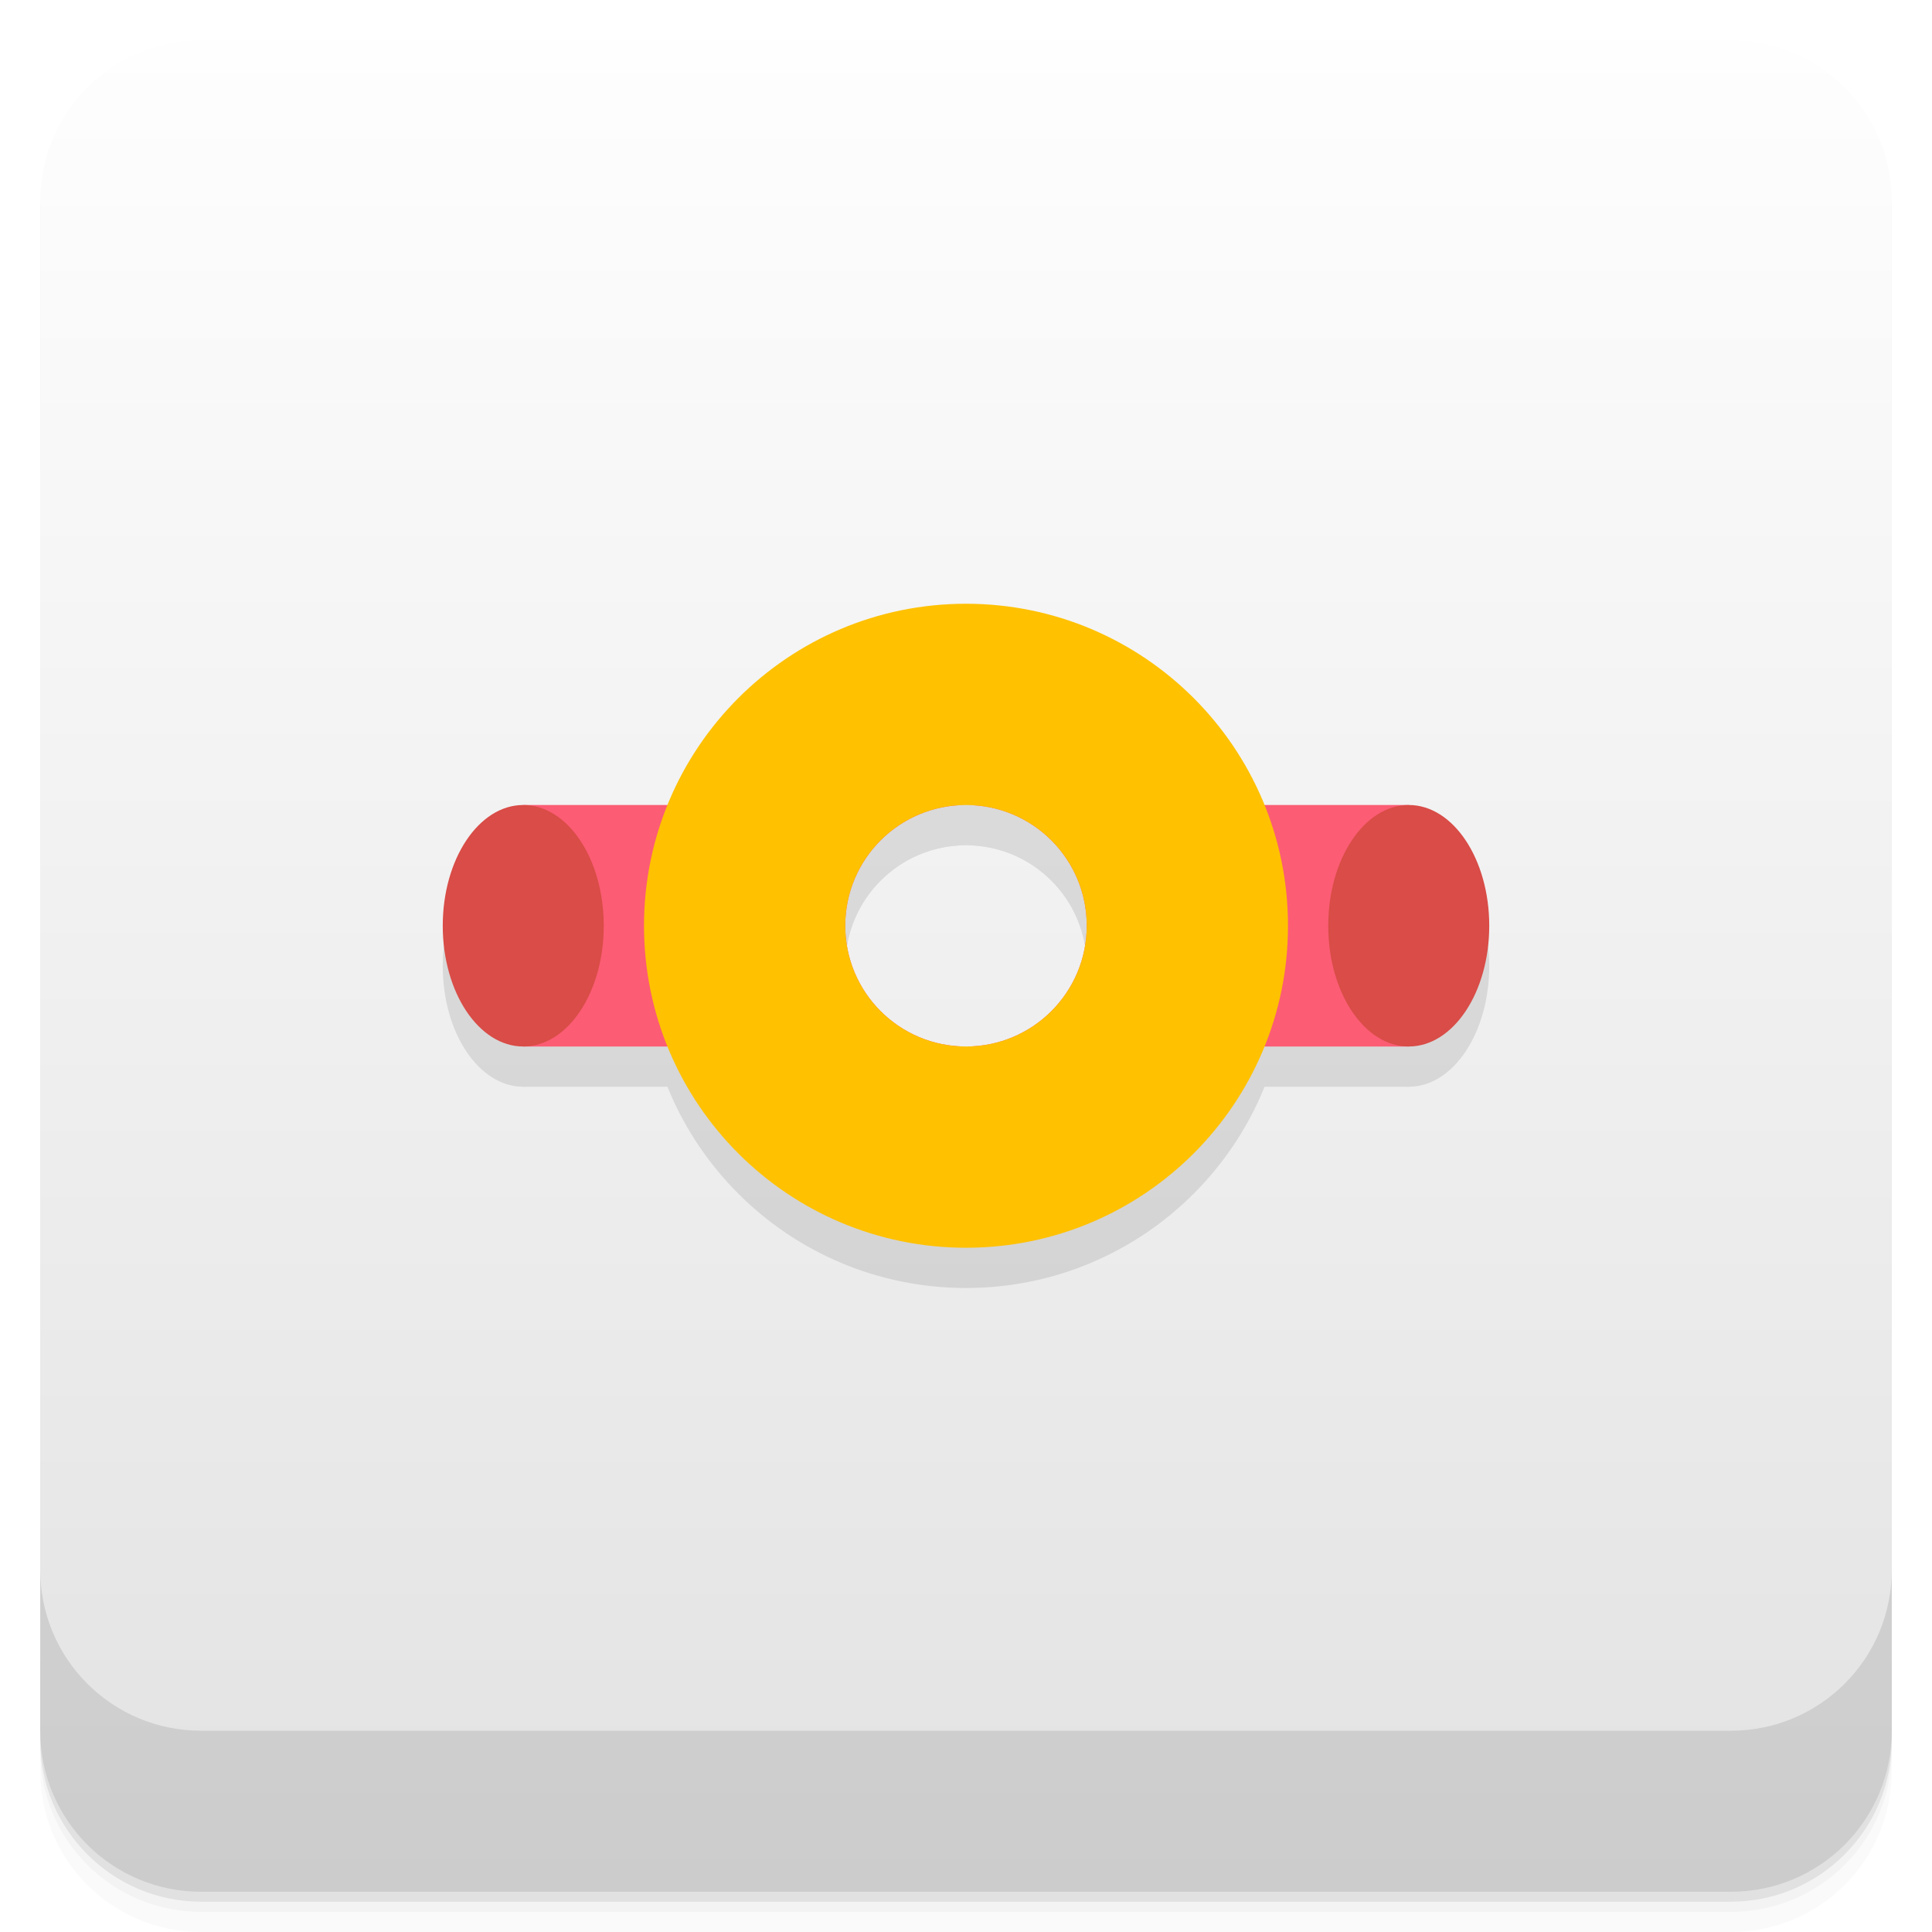
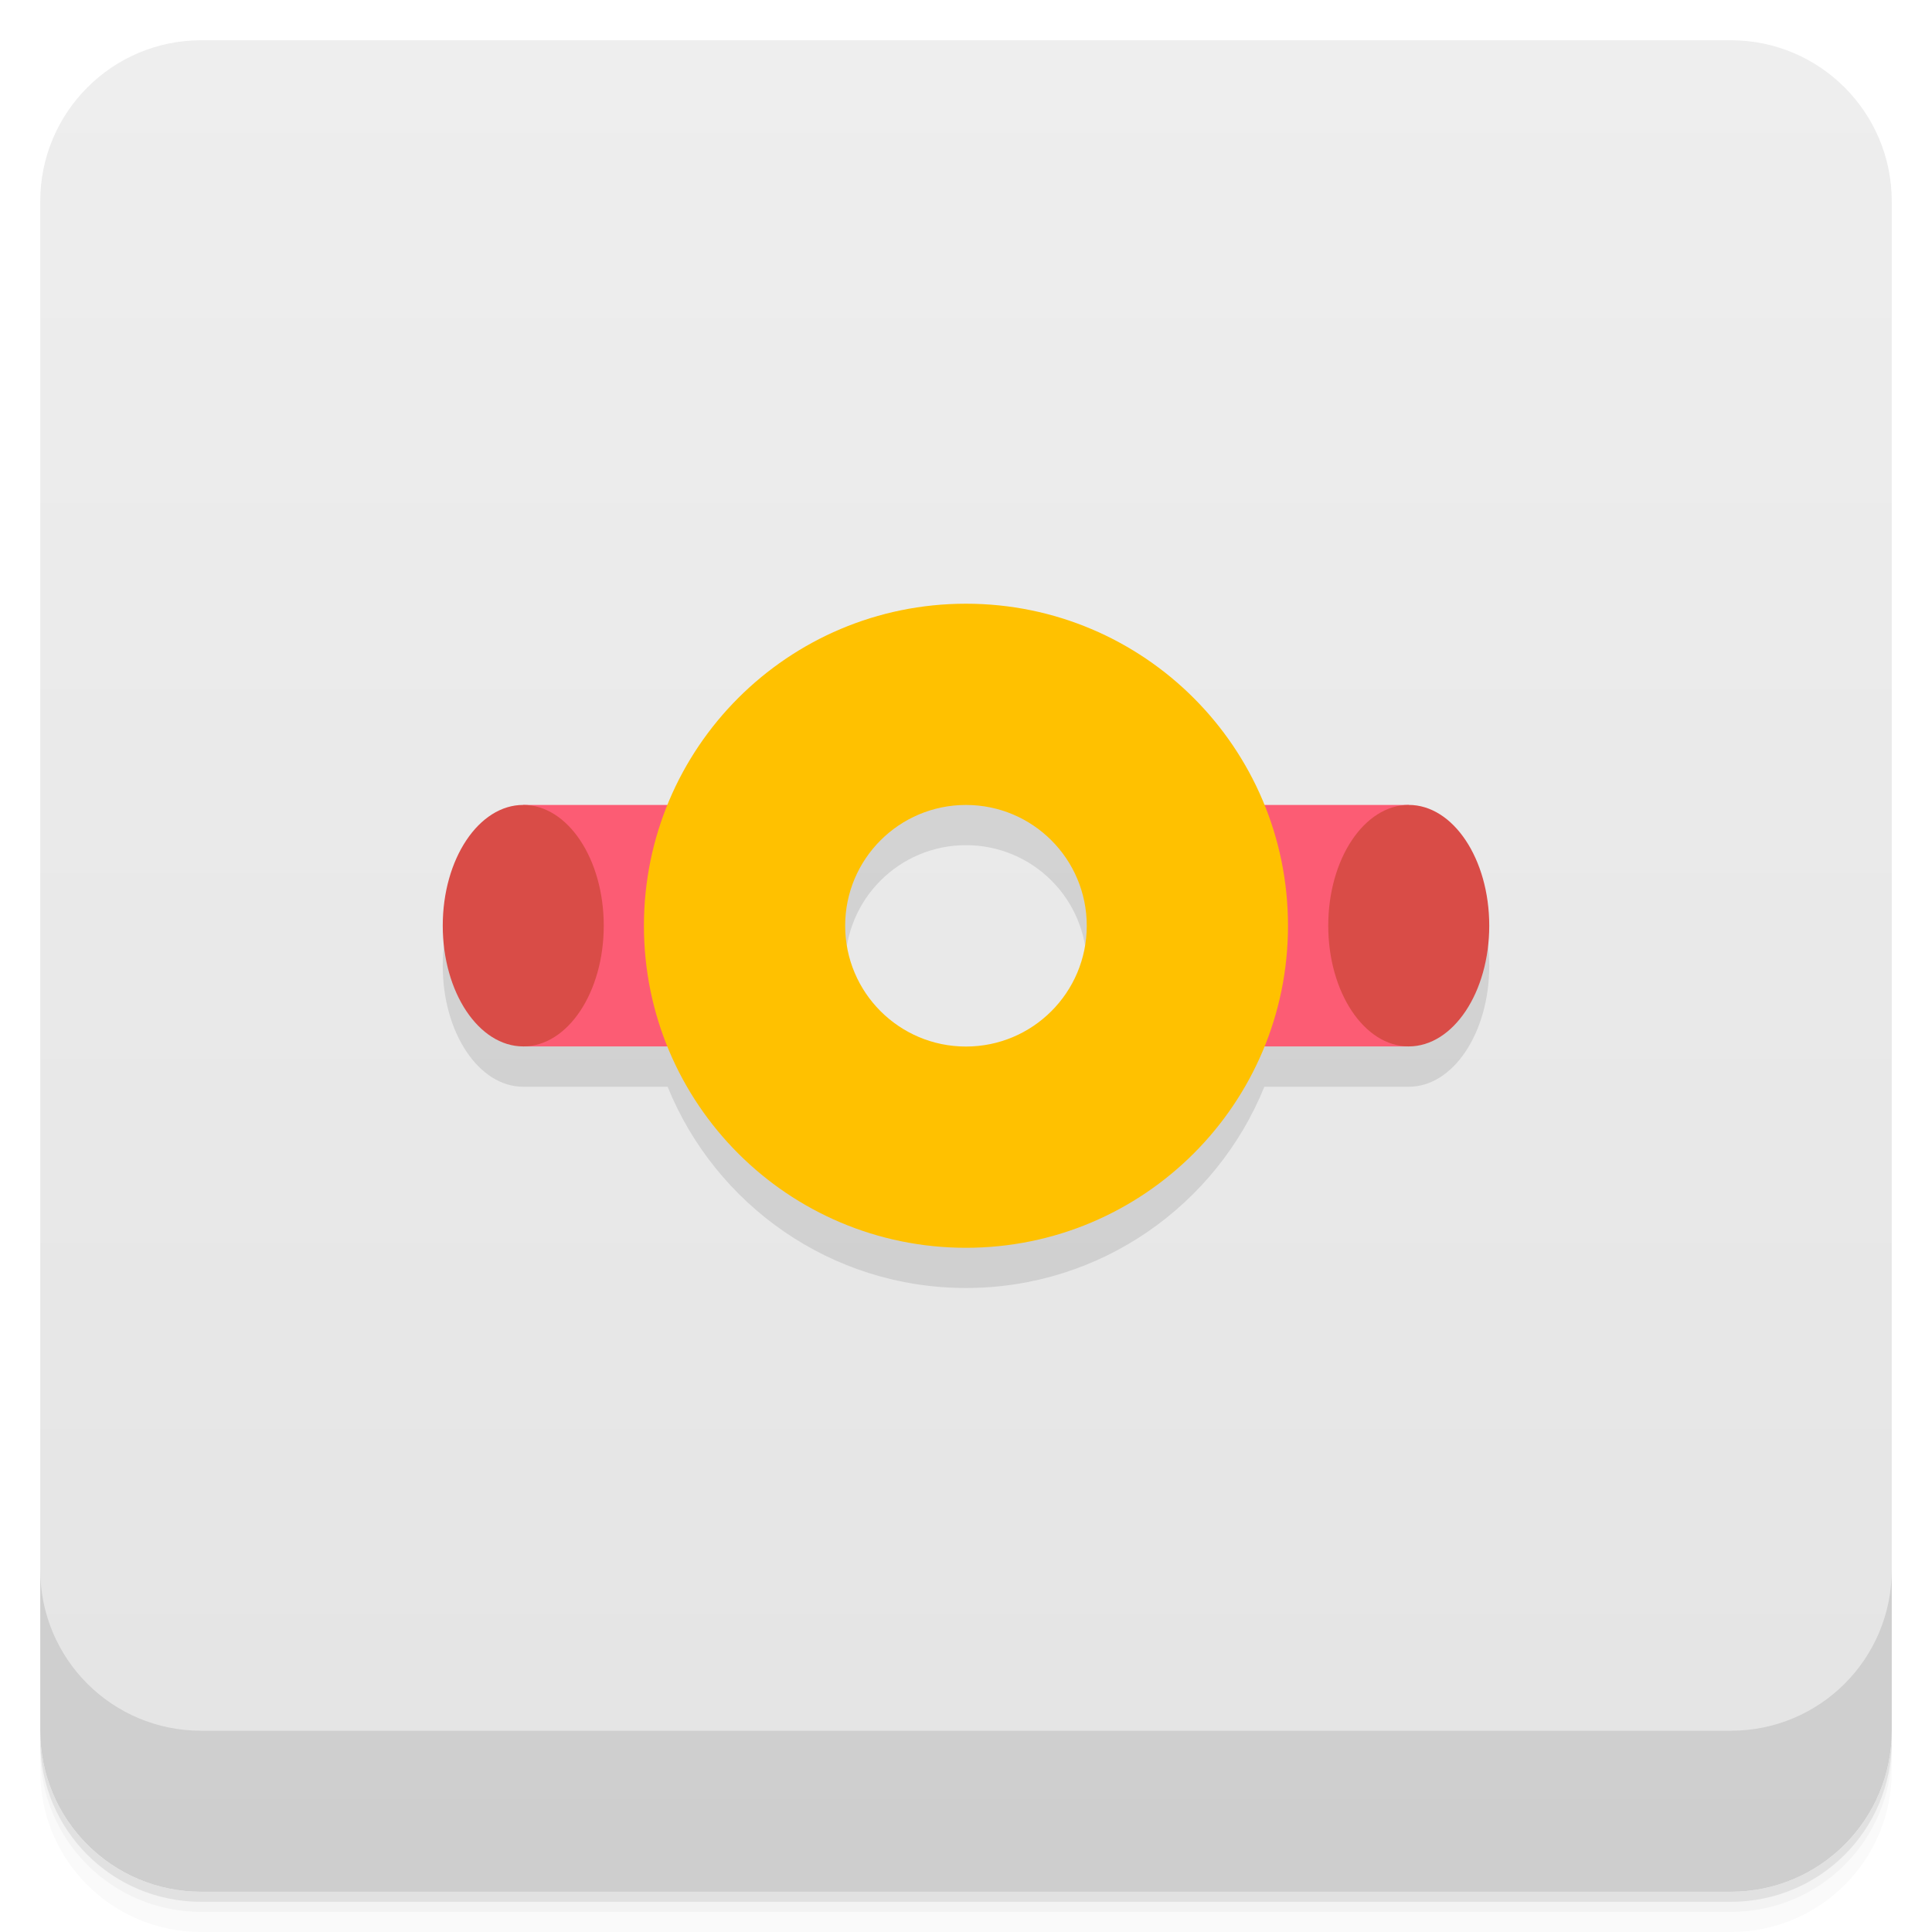
- <svg xmlns="http://www.w3.org/2000/svg" xmlns:xlink="http://www.w3.org/1999/xlink" width="48" height="48" id="svg2" version="1.1">
-   <defs id="defs4">
-     <linearGradient id="linearGradient4069">
-       <stop style="stop-color:#f2904b;stop-opacity:1;" offset="0" id="stop4071" />
-       <stop style="stop-color:#f69a59;stop-opacity:1;" offset="1" id="stop4073" />
+ <svg xmlns="http://www.w3.org/2000/svg" version="1.1" viewBox="0 0 48 48">
+   <defs>
+     <linearGradient id="bg" x2="0" y1="1" y2="47" gradientUnits="userSpaceOnUse">
+       <stop style="stop-color:#eee" offset="0" />
+       <stop style="stop-color:#e4e4e4" offset="1" />
    </linearGradient>
-     <linearGradient y2="1" x2="0" y1="47" gradientTransform="translate(-46,-1052.364)" gradientUnits="userSpaceOnUse" id="1" xlink:href="#0" />
-     <linearGradient id="0">
-       <stop id="stop3004" stop-opacity="0" />
-       <stop id="stop3006" offset="1" />
-     </linearGradient>
-     <linearGradient gradientUnits="userSpaceOnUse" x2="0" y2="40" y1="280" xlink:href="#2" id="3" gradientTransform="matrix(.175 0 0 .175 302.8 216)" />
-     <linearGradient id="2">
-       <stop id="stop73" stop-color="#151515" />
-       <stop id="stop75" stop-color="#222" offset="1" />
-     </linearGradient>
-     <linearGradient gradientUnits="userSpaceOnUse" x2="0" y2="90" y1="230" xlink:href="#2" id="1-9" gradientTransform="matrix(.375 0 0 .375 298 16)" />
-     <linearGradient gradientUnits="userSpaceOnUse" x2="0" y2="90" y1="230" xlink:href="#2" id="0-3" gradientTransform="matrix(.25 0 0 .25 300 132)" />
-     <clipPath id="clipPath66">
-       <rect id="rect68" color="#bebebe" height="20" rx="4" y="78" x="434" width="20" />
-     </clipPath>
-     <clipPath id="clipPath62">
-       <rect id="rect64" color="#bebebe" height="22" rx="4" y="77" x="433" width="22" />
-     </clipPath>
-     <clipPath id="clipPath58">
-       <rect id="rect60" color="#bebebe" height="22" rx="5" y="77" x="433" width="22" />
-     </clipPath>
-     <clipPath id="clipPath54">
-       <rect id="rect56" color="#bebebe" height="30" rx="6" y="29" x="433" width="30" />
-     </clipPath>
-     <clipPath id="clipPath50">
-       <rect style="fill:url(#0-3)" id="rect52" color="#bebebe" fill="url(#0)" transform="matrix(0 -1 1 0 0 0)" height="60" rx="12.5" y="142" x="306" width="60" />
-     </clipPath>
-     <clipPath id="clipPath46">
-       <rect style="fill:url(#1-9)" id="rect48" color="#bebebe" fill="url(#1)" height="90" rx="18.75" y="31" x="307" width="90" />
-     </clipPath>
-     <clipPath id="clipPath42">
-       <rect id="rect44" color="#bebebe" fill="#6d6d6d" opacity="0.2" height="30" rx="4" y="29" x="433" width="30" />
-     </clipPath>
-     <clipPath id="clipPath38">
-       <rect id="rect40" color="#bebebe" fill="#6d6d6d" opacity="0.2" height="22" rx="3" y="77" x="433" width="22" />
-     </clipPath>
-     <clipPath id="clipPath34">
-       <path id="path36" d="m 144,70 c -49.706,0 -90,40.294 -90,90 0,49.706 40.294,90 90,90 49.706,0 90,-40.294 90,-90 0,-49.706 -40.294,-90 -90,-90 z m 0,32.188 c 32.033,0 58,25.967 58,58 0,32.033 -25.967,58 -58,58 -32.033,0 -58,-25.967 -58,-58 0,-32.033 25.967,-58 58,-58 z" />
-     </clipPath>
-     <clipPath id="clipPath30">
-       <rect id="rect32" color="#bebebe" height="16" rx="3" y="116" x="432" width="16" />
-     </clipPath>
-     <clipPath id="clipPath26">
-       <path id="path28" d="m 145,215 c 33.137,0 60,-26.863 60,-60 0,-33.137 -26.863,-60 -60,-60 -33.137,0 -60,26.863 -60,60 0,12.507 3.829,24.106 10.375,33.719 L 89,211 111.281,204.625 C 120.894,211.172 132.493,215 145,215 z" />
-     </clipPath>
-     <clipPath id="clipPath22">
-       <path id="path24" d="m 152,204 a 8,8 0 1 1 -16,0 8,8 0 1 1 16,0 z" />
-     </clipPath>
-     <clipPath id="clipPath18">
-       <path id="path20" d="m 98.031,23.191 c -41.492,1.052 -74.844,35.068 -74.844,76.812 0,42.407 34.406,76.812 76.812,76.812 42.407,0 76.812,-34.406 76.812,-76.812 0,-42.407 -34.406,-76.812 -76.812,-76.812 -0.663,0 -1.31,-0.017 -1.969,0 z M 100,50.66 c 27.245,0 49.344,22.099 49.344,49.344 -1e-5,27.245 -22.099,49.344 -49.344,49.344 -27.245,-1e-5 -49.344,-22.099 -49.344,-49.344 0,-27.245 22.099,-49.344 49.344,-49.344 z" />
-     </clipPath>
-     <clipPath id="clipPath14">
-       <rect id="rect16" color="#bebebe" fill="#6d6d6d" opacity="0.2" height="16" rx="2" y="116" x="432" width="16" />
-     </clipPath>
-     <clipPath id="clipPath10">
-       <rect id="rect12" color="#bebebe" fill="#986767" height="240" rx="50" y="36" x="24" width="240" />
-     </clipPath>
-     <clipPath id="clipPath6">
-       <rect id="rect8" color="#bebebe" fill="url(#3)" transform="rotate(90)" height="42" rx="9" y="223" x="307" width="42" />
-     </clipPath>
-     <linearGradient xlink:href="#linearGradient3672" id="linearGradient4109" gradientUnits="userSpaceOnUse" x1="71.656" y1="62.66" x2="87.062" y2="62.66" />
-     <linearGradient id="linearGradient3672">
-       <stop id="stop3674" style="stop-color:#ffffff;stop-opacity:0" offset="0" />
-       <stop id="stop3676" style="stop-color:#ffffff;stop-opacity:0" offset="0.3" />
-       <stop id="stop3678" style="stop-color:#ffffff;stop-opacity:0.612" offset="0.5" />
-       <stop id="stop3680" style="stop-color:#ffffff;stop-opacity:0" offset="0.753" />
-       <stop id="stop3682" style="stop-color:#ffffff;stop-opacity:0" offset="1" />
-     </linearGradient>
-     <linearGradient id="linearGradient3216">
-       <stop id="stop3218" offset="0" style="stop-color:#6b6b6b;stop-opacity:1;" />
-       <stop id="stop3220" offset="1" style="stop-color:#000000;stop-opacity:1;" />
-     </linearGradient>
-     <linearGradient id="linearGradient10287">
-       <stop id="stop10289" offset="0" style="stop-color:#e1e0e0;stop-opacity:1;" />
-       <stop style="stop-color:#3d3d3d;stop-opacity:1;" offset="0.5" id="stop4127" />
-       <stop id="stop10291" offset="1" style="stop-color:#828282;stop-opacity:1;" />
-     </linearGradient>
-     <linearGradient id="linearGradient10279">
-       <stop id="stop10281" offset="0" style="stop-color:#19140c;stop-opacity:1;" />
-       <stop style="stop-color:#795d3b;stop-opacity:1;" offset="0.5" id="stop4148" />
-       <stop id="stop10283" offset="1" style="stop-color:#9c794c;stop-opacity:1;" />
-     </linearGradient>
-     <linearGradient xlink:href="#linearGradient4990" id="linearGradient4092" gradientUnits="userSpaceOnUse" gradientTransform="matrix(0.1338217,-0.05496597,0.0513395,0.1432744,12.59329,0.203942)" x1="202.592" y1="424.376" x2="188.042" y2="371.451" />
-     <linearGradient id="linearGradient4990">
-       <stop style="stop-color:#808080;stop-opacity:1;" offset="0" id="stop4992" />
-       <stop style="stop-color:#000000;stop-opacity:0;" offset="1" id="stop4994" />
-     </linearGradient>
-     <linearGradient id="linearGradient4121">
-       <stop style="stop-color:#2a2115;stop-opacity:1;" offset="0" id="stop4123" />
-       <stop style="stop-color:#653c2e;stop-opacity:1;" offset="1" id="stop4125" />
-     </linearGradient>
-     <linearGradient id="linearGradient3387">
-       <stop id="stop3389" offset="0" style="stop-color:#6b6b6b;stop-opacity:1;" />
-       <stop id="stop3391" offset="1" style="stop-color:#000000;stop-opacity:1;" />
-     </linearGradient>
-     <linearGradient id="linearGradient3394">
-       <stop id="stop3396" offset="0" style="stop-color:#6b6b6b;stop-opacity:1;" />
-       <stop id="stop3398" offset="1" style="stop-color:#000000;stop-opacity:1;" />
-     </linearGradient>
-     <linearGradient id="linearGradient3200">
-       <stop id="stop3202" offset="0" style="stop-color:#fefefe;stop-opacity:1;" />
-       <stop id="stop3204" offset="1" style="stop-color:#e2e2e2;stop-opacity:1;" />
-     </linearGradient>
-     <linearGradient id="linearGradient3407">
-       <stop id="stop3409" offset="0" style="stop-color:#fefefe;stop-opacity:1;" />
-       <stop id="stop3411" offset="1" style="stop-color:#e2e2e2;stop-opacity:1;" />
-     </linearGradient>
-     <linearGradient id="linearGradient3418">
-       <stop id="stop3420" offset="0" style="stop-color:#6b6b6b;stop-opacity:1;" />
-       <stop id="stop3422" offset="1" style="stop-color:#000000;stop-opacity:1;" />
-     </linearGradient>
-     <linearGradient xlink:href="#linearGradient3176" id="linearGradient4107" gradientUnits="userSpaceOnUse" gradientTransform="matrix(0.1703631,0,0,0.1703631,-15.61728,-18.0859)" x1="325.537" y1="295.213" x2="441.542" y2="414.019" />
-     <linearGradient id="linearGradient3176">
-       <stop id="stop3178" offset="0" style="stop-color:#a77341;stop-opacity:1;" />
-       <stop id="stop3180" offset="1" style="stop-color:#3d3024;stop-opacity:1;" />
-     </linearGradient>
-     <linearGradient xlink:href="#linearGradient3200" id="linearGradient4075" x1="24" y1="1051.36" x2="24" y2="1005.36" gradientUnits="userSpaceOnUse" />
-     <linearGradient xlink:href="#linearGradient3764" id="linearGradient4033" x1="-27" y1="13" x2="-24" y2="13" gradientUnits="userSpaceOnUse" />
-     <linearGradient id="linearGradient3764" x1="1" x2="47" gradientUnits="userSpaceOnUse" gradientTransform="matrix(0,-1,1,0,-1.5e-6,48)">
-       <stop stop-color="#f6d22a" stop-opacity="1" id="stop7-85" />
-       <stop offset="1" stop-color="#f7d53d" stop-opacity="1" id="stop9-6" />
-     </linearGradient>
-     <linearGradient xlink:href="#linearGradient4460-9" id="linearGradient4033-9" x1="-27" y1="13" x2="-24" y2="13" gradientUnits="userSpaceOnUse" />
-     <linearGradient id="linearGradient4460-9">
-       <stop id="stop4454" style="stop-color:#fda168;stop-opacity:1;" offset="0" />
-       <stop id="stop4456" style="stop-color:#f6a370;stop-opacity:1;" offset="1" />
-     </linearGradient>
-     <linearGradient xlink:href="#linearGradient4460-9-2" id="linearGradient4033-1" x1="-27" y1="13" x2="-24" y2="13" gradientUnits="userSpaceOnUse" />
-     <linearGradient id="linearGradient4460-9-2">
-       <stop id="stop4454-6" style="stop-color:#599cd2;stop-opacity:1;" offset="0" />
-       <stop id="stop4456-9" style="stop-color:#63a8df;stop-opacity:1;" offset="1" />
-     </linearGradient>
-     <linearGradient xlink:href="#linearGradient3761-56-2" id="linearGradient5371" gradientUnits="userSpaceOnUse" x1="-25.5" y1="15" x2="-25.5" y2="11" />
-     <linearGradient id="linearGradient3761-56-2">
-       <stop id="stop3763-7-9" offset="0" style="stop-color:#6bca5f;stop-opacity:1;" />
-       <stop id="stop3765-4-7" offset="1" style="stop-color:#79d96d;stop-opacity:1;" />
-     </linearGradient>
-     <linearGradient xlink:href="#linearGradient3764-1" id="linearGradient5371-7" gradientUnits="userSpaceOnUse" x1="-25.5" y1="15" x2="-25.5" y2="11" />
-     <linearGradient id="linearGradient3764-1" x1="1" x2="47" gradientUnits="userSpaceOnUse" gradientTransform="matrix(0,-1,1,0,-1.5e-6,48)">
-       <stop stop-color="#e4e4e4" stop-opacity="1" id="stop7-04" />
-       <stop offset="1" stop-color="#eee" stop-opacity="1" id="stop9-04" />
-     </linearGradient>
-     <linearGradient y2="11" x2="-25.5" y1="15" x1="-25.5" gradientUnits="userSpaceOnUse" id="linearGradient5018" xlink:href="#linearGradient3764-1" />
-     <linearGradient xlink:href="#linearGradient4073" id="linearGradient4079" x1="-25.5" y1="15" x2="-25.5" y2="11" gradientUnits="userSpaceOnUse" />
-     <linearGradient id="linearGradient4073">
-       <stop style="stop-color:#4283e5;stop-opacity:1;" offset="0" id="stop4075" />
-       <stop style="stop-color:#6ca4f8;stop-opacity:1;" offset="1" id="stop4077" />
-     </linearGradient>
-     <linearGradient xlink:href="#linearGradient4073-2" id="linearGradient4079-0" x1="-25.5" y1="15" x2="-25.5" y2="11" gradientUnits="userSpaceOnUse" />
-     <linearGradient id="linearGradient4073-2">
-       <stop style="stop-color:#aa8479;stop-opacity:1;" offset="0" id="stop4075-2" />
-       <stop style="stop-color:#c19d93;stop-opacity:1;" offset="1" id="stop4077-5" />
-     </linearGradient>
-     <linearGradient xlink:href="#linearGradient3798-7" id="linearGradient4033-0" x1="-27" y1="13" x2="-24" y2="13" gradientUnits="userSpaceOnUse" />
-     <linearGradient id="linearGradient3798-7">
-       <stop style="stop-color:#fd9732;stop-opacity:1;" offset="0" id="stop3800-5" />
-       <stop style="stop-color:#ffaa56;stop-opacity:1;" offset="1" id="stop3802-3" />
-     </linearGradient>
-     <linearGradient y2="13" x2="-24" y1="13" x1="-27" gradientUnits="userSpaceOnUse" id="linearGradient4173" xlink:href="#linearGradient3798-7" />
-     <linearGradient xlink:href="#linearGradient3793" id="linearGradient3799" x1="24.716" y1="46.866" x2="24.472" y2="1.081" gradientUnits="userSpaceOnUse" />
-     <linearGradient id="linearGradient3793">
-       <stop style="stop-color:#366fc4;stop-opacity:1;" offset="0" id="stop3795" />
-       <stop style="stop-color:#5a8ad2;stop-opacity:1;" offset="1" id="stop3797" />
-     </linearGradient>
-     <linearGradient xlink:href="#linearGradient3793" id="linearGradient3103" x1="24.716" y1="46.866" x2="24.472" y2="1.081" gradientUnits="userSpaceOnUse" />
-     <linearGradient id="linearGradient3105">
-       <stop style="stop-color:#366fc4;stop-opacity:1;" offset="0" id="stop3107" />
-       <stop style="stop-color:#5a8ad2;stop-opacity:1;" offset="1" id="stop3109" />
-     </linearGradient>
-     <linearGradient y2="1.081" x2="24.472" y1="46.866" x1="24.716" gradientUnits="userSpaceOnUse" id="linearGradient3115" xlink:href="#linearGradient3793" />
-     <linearGradient xlink:href="#linearGradient3804" id="linearGradient3810" x1="24.342" y1="47.231" x2="24.171" y2="1.025" gradientUnits="userSpaceOnUse" />
-     <linearGradient id="linearGradient3804">
-       <stop style="stop-color:#ffd119;stop-opacity:1;" offset="0" id="stop3806" />
-       <stop style="stop-color:#ffd941;stop-opacity:1;" offset="1" id="stop3808" />
-     </linearGradient>
-     <linearGradient xlink:href="#linearGradient3804" id="linearGradient3051" x1="24.342" y1="47.231" x2="24.171" y2="1.025" gradientUnits="userSpaceOnUse" />
-     <linearGradient id="linearGradient3053">
-       <stop style="stop-color:#729cd9;stop-opacity:1;" offset="0" id="stop3055" />
-       <stop style="stop-color:#87aade;stop-opacity:1;" offset="1" id="stop3057" />
-     </linearGradient>
-     <linearGradient y2="1.025" x2="24.171" y1="47.231" x1="24.342" gradientUnits="userSpaceOnUse" id="linearGradient3063" xlink:href="#linearGradient3804" />
-     <linearGradient xlink:href="#linearGradient3792" id="linearGradient3798" x1="24.391" y1="47.028" x2="24" y2="1" gradientUnits="userSpaceOnUse" />
-     <linearGradient id="linearGradient3792">
-       <stop style="stop-color:#4086ec;stop-opacity:1;" offset="0" id="stop3794" />
-       <stop style="stop-color:#649df0;stop-opacity:1;" offset="1" id="stop3796" />
-     </linearGradient>
-     <linearGradient xlink:href="#linearGradient3764-9" id="linearGradient3043" gradientUnits="userSpaceOnUse" y1="47" x2="0" y2="1" />
-     <linearGradient id="linearGradient3764-9" y1="47" x2="0" y2="1" gradientUnits="userSpaceOnUse">
-       <stop stop-color="#534547" stop-opacity="1" id="stop7" />
-       <stop offset="1" stop-color="#5e4e50" stop-opacity="1" id="stop9" />
-     </linearGradient>
-     <clipPath id="clipPath-823863673">
-       <g transform="translate(0,-1004.362)" id="g17">
-         <path style="fill:#1890d0" d="m -24,13 c 0,1.105 -0.672,2 -1.5,2 -0.828,0 -1.5,-0.895 -1.5,-2 0,-1.105 0.672,-2 1.5,-2 0.828,0 1.5,0.895 1.5,2 z" transform="matrix(15.33333,0,0,11.5,415,878.8622)" id="path19" />
-       </g>
-     </clipPath>
-     <clipPath id="clipPath-807962795">
-       <g transform="translate(0,-1004.362)" id="g12">
-         <path style="fill:#1890d0" d="m -24,13 c 0,1.105 -0.672,2 -1.5,2 -0.828,0 -1.5,-0.895 -1.5,-2 0,-1.105 0.672,-2 1.5,-2 0.828,0 1.5,0.895 1.5,2 z" transform="matrix(15.33333,0,0,11.5,415,878.8622)" id="path14" />
-       </g>
-     </clipPath>
-     <clipPath id="clipPath-823863673-3">
-       <g transform="translate(0,-1004.362)" id="g17-4">
-         <path style="fill:#1890d0" d="m -24,13 c 0,1.105 -0.672,2 -1.5,2 -0.828,0 -1.5,-0.895 -1.5,-2 0,-1.105 0.672,-2 1.5,-2 0.828,0 1.5,0.895 1.5,2 z" transform="matrix(15.33333,0,0,11.5,415,878.8622)" id="path19-5" />
-       </g>
-     </clipPath>
-     <clipPath id="clipPath-807962795-0">
-       <g transform="translate(0,-1004.362)" id="g12-9">
-         <path style="fill:#1890d0" d="m -24,13 c 0,1.105 -0.672,2 -1.5,2 -0.828,0 -1.5,-0.895 -1.5,-2 0,-1.105 0.672,-2 1.5,-2 0.828,0 1.5,0.895 1.5,2 z" transform="matrix(15.33333,0,0,11.5,415,878.8622)" id="path14-6" />
-       </g>
-     </clipPath>
-     <linearGradient xlink:href="#linearGradient3979" id="linearGradient4033-7" x1="-27" y1="13" x2="-24" y2="13" gradientUnits="userSpaceOnUse" />
-     <linearGradient id="linearGradient3979">
-       <stop style="stop-color:#427dbd;stop-opacity:1;" offset="0" id="stop3981" />
-       <stop style="stop-color:#6ca1db;stop-opacity:1;" offset="1" id="stop3983" />
-     </linearGradient>
-     <linearGradient xlink:href="#linearGradient3200" id="linearGradient4758" gradientUnits="userSpaceOnUse" x1="24" y1="1051.36" x2="24" y2="1005.36" />
  </defs>
-   <g id="layer3">
-     <g transform="translate(0,-1004.362)" id="g3804">
-       <path id="path3806" d="m 5,1006.362 c -2.216,0 -4,1.784 -4,4 l 0,37.25 c 0,2.216 1.784,4 4,4 l 38,0 c 2.216,0 4,-1.784 4,-4 l 0,-37.25 c 0,-2.216 -1.784,-4 -4,-4 l -38,0 z m -4,41.5 0,0.5 c 0,2.216 1.784,4 4,4 l 38,0 c 2.216,0 4,-1.784 4,-4 l 0,-0.5 c 0,2.216 -1.784,4 -4,4 l -38,0 c -2.216,0 -4,-1.784 -4,-4 z" style="opacity:0.02" />
-       <path id="path3808" d="m 1,1047.612 0,0.25 c 0,2.216 1.784,4 4,4 l 38,0 c 2.216,0 4,-1.784 4,-4 l 0,-0.25 c 0,2.216 -1.784,4 -4,4 l -38,0 c -2.216,0 -4,-1.784 -4,-4 z" style="opacity:0.05" />
-       <rect id="rect3810" rx="4" y="1005.61" x="1" height="46" width="46" style="opacity:0.1" />
-     </g>
-   </g>
-   <g id="layer1" transform="translate(0,-1004.362)">
-     <g id="g2987" transform="matrix(1,0,0,-1,0,2056.722)" style="fill:url(#linearGradient4075);fill-opacity:1">
-       <rect id="rect2989" width="46" height="46" x="1" y="1005.36" rx="4" style="fill:url(#linearGradient4758);fill-opacity:1" />
-     </g>
-     <g id="g3790">
-       <path id="path3792" d="m 1,1043.362 0,4 c 0,2.216 1.784,4 4,4 l 38,0 c 2.216,0 4,-1.784 4,-4 l 0,-4 c 0,2.216 -1.784,4 -4,4 l -38,0 c -2.216,0 -4,-1.784 -4,-4 z" style="opacity:0.1" />
-     </g>
-   </g>
-   <g id="layer2">
-     <g id="g4772" transform="translate(0,1)" style="opacity:0.1">
-       <path style="fill:#000000;fill-opacity:1;stroke:none" d="m 13,20 0,6 11,0 c -1.657,0 -3,-1.343 -3,-3 0,-1.657 1.343,-3 3,-3 l -11,0 z m 11,0 c 1.657,0 3,1.343 3,3 0,1.657 -1.343,3 -3,3 l 11,0 0,-6 -11,0 z" id="path4764" />
-       <path style="fill:#000000;fill-opacity:1;stroke:none" id="path4766" d="m -28,7.5 c 0,2.485 -1.343,4.5 -3,4.5 -1.657,0 -3,-2.015 -3,-4.5 0,-2.485 1.343,-4.5 3,-4.5 1.657,0 3,2.015 3,4.5 z" transform="matrix(0.6666667,0,0,0.6666667,33.66667,18)" />
-       <path transform="matrix(0.6666667,0,0,0.6666667,55.66667,18)" d="m -28,7.5 c 0,2.485 -1.343,4.5 -3,4.5 -1.657,0 -3,-2.015 -3,-4.5 0,-2.485 1.343,-4.5 3,-4.5 1.657,0 3,2.015 3,4.5 z" id="path4768" style="fill:#000000;fill-opacity:1;stroke:none" />
-       <path style="fill:#000000;fill-opacity:1;stroke:none" d="m 24,15 c -4.418,0 -8,3.582 -8,8 0,4.418 3.582,8 8,8 4.418,0 8,-3.582 8,-8 0,-4.418 -3.582,-8 -8,-8 z m 0,5 c 1.657,0 3,1.343 3,3 0,1.657 -1.343,3 -3,3 -1.657,0 -3,-1.343 -3,-3 0,-1.657 1.343,-3 3,-3 z" id="path4770" />
-     </g>
-     <path style="opacity:1;fill:#fc5c74;fill-opacity:1;stroke:none" d="M 13 20 L 13 26 L 24 26 C 22.343 26 21 24.657 21 23 C 21 21.343 22.343 20 24 20 L 13 20 z M 24 20 C 25.657 20 27 21.343 27 23 C 27 24.657 25.657 26 24 26 L 35 26 L 35 20 L 24 20 z " id="rect4724" />
-     <path style="opacity:1;fill:#d94c47;fill-opacity:1;stroke:none" id="path4726" d="m -28,7.5 a 3,4.5 0 1 1 -6,0 3,4.5 0 1 1 6,0 z" transform="matrix(0.6666667,0,0,0.6666667,33.66667,18)" />
-     <path transform="matrix(0.6666667,0,0,0.6666667,55.66667,18)" d="m -28,7.5 a 3,4.5 0 1 1 -6,0 3,4.5 0 1 1 6,0 z" id="path4728" style="opacity:1;fill:#d94c47;fill-opacity:1;stroke:none" />
-     <path style="fill:#ffc100;fill-opacity:1;stroke:none" d="M 24 15 C 19.582 15 16 18.582 16 23 C 16 27.418 19.582 31 24 31 C 28.418 31 32 27.418 32 23 C 32 18.582 28.418 15 24 15 z M 24 20 C 25.657 20 27 21.343 27 23 C 27 24.657 25.657 26 24 26 C 22.343 26 21 24.657 21 23 C 21 21.343 22.343 20 24 20 z " id="path4730" />
-   </g>
+   <path d="m1 43v0.25c0 2.216 1.784 4 4 4h38c2.216 0 4-1.784 4-4v-0.25c0 2.216-1.784 4-4 4h-38c-2.216 0-4-1.784-4-4zm0 0.5v0.5c0 2.216 1.784 4 4 4h38c2.216 0 4-1.784 4-4v-0.5c0 2.216-1.784 4-4 4h-38c-2.216 0-4-1.784-4-4z" style="opacity:.02" />
+   <path d="m1 43.25v0.25c0 2.216 1.784 4 4 4h38c2.216 0 4-1.784 4-4v-0.25c0 2.216-1.784 4-4 4h-38c-2.216 0-4-1.784-4-4z" style="opacity:.05" />
+   <path d="m1 43v0.25c0 2.216 1.784 4 4 4h38c2.216 0 4-1.784 4-4v-0.25c0 2.216-1.784 4-4 4h-38c-2.216 0-4-1.784-4-4z" style="opacity:.1" />
+   <rect x="1" y="1" width="46" height="46" rx="4" style="fill:url(#bg)" />
+   <path d="m1 39v4c0 2.216 1.784 4 4 4h38c2.216 0 4-1.784 4-4v-4c0 2.216-1.784 4-4 4h-38c-2.216 0-4-1.784-4-4z" style="opacity:.1" />
+   <path d="m24 15.998c-3.356 0-6.226 2.069-7.413 5h-3.589a1.998 3.001 0 0 0-1.998 3.001 1.998 3.001 0 0 0 1.998 3.001h3.589c1.187 2.93 4.057 5 7.413 5 3.356 0 6.226-2.069 7.413-5h3.589a1.998 3.001 0 0 0 1.998-3.001 1.998 3.001 0 0 0-1.998-3.001h-3.589c-1.187-2.93-4.057-5-7.413-5m0 5c1.658 0 3.001 1.343 3.001 3.001 0 1.658-1.343 3.001-3.001 3.001-1.658 0-3.001-1.343-3.001-3.001 0-1.658 1.343-3.001 3.001-3.001z" style="fill-opacity:.098" />
+   <path d="m13 19.999v5.999h7.002v-5.999zm14.999 0v5.999h7.002v-5.999z" style="fill:#fc5c74" />
+   <path d="m15 22.998a2 3 0 1 1-4 0 2 3 0 1 1 4 0z" style="fill:#d94c47" />
+   <path d="m37 22.998a2 3 0 1 1-4 0 2 3 0 1 1 4 0z" style="fill:#d94c47" />
+   <path d="m23.999 14.999c-4.418 0-8.001 3.579-8.001 8.001 0 4.418 3.579 8.001 8.001 8.001 4.418 0 8.001-3.579 8.001-8.001 0-4.418-3.579-8.001-8.001-8.001zm0 5c1.658 0 3.001 1.343 3.001 3.001s-1.343 3.001-3.001 3.001c-1.658 0-3.001-1.343-3.001-3.001s1.343-3.001 3.001-3.001z" style="fill:#ffc100" />
</svg>
